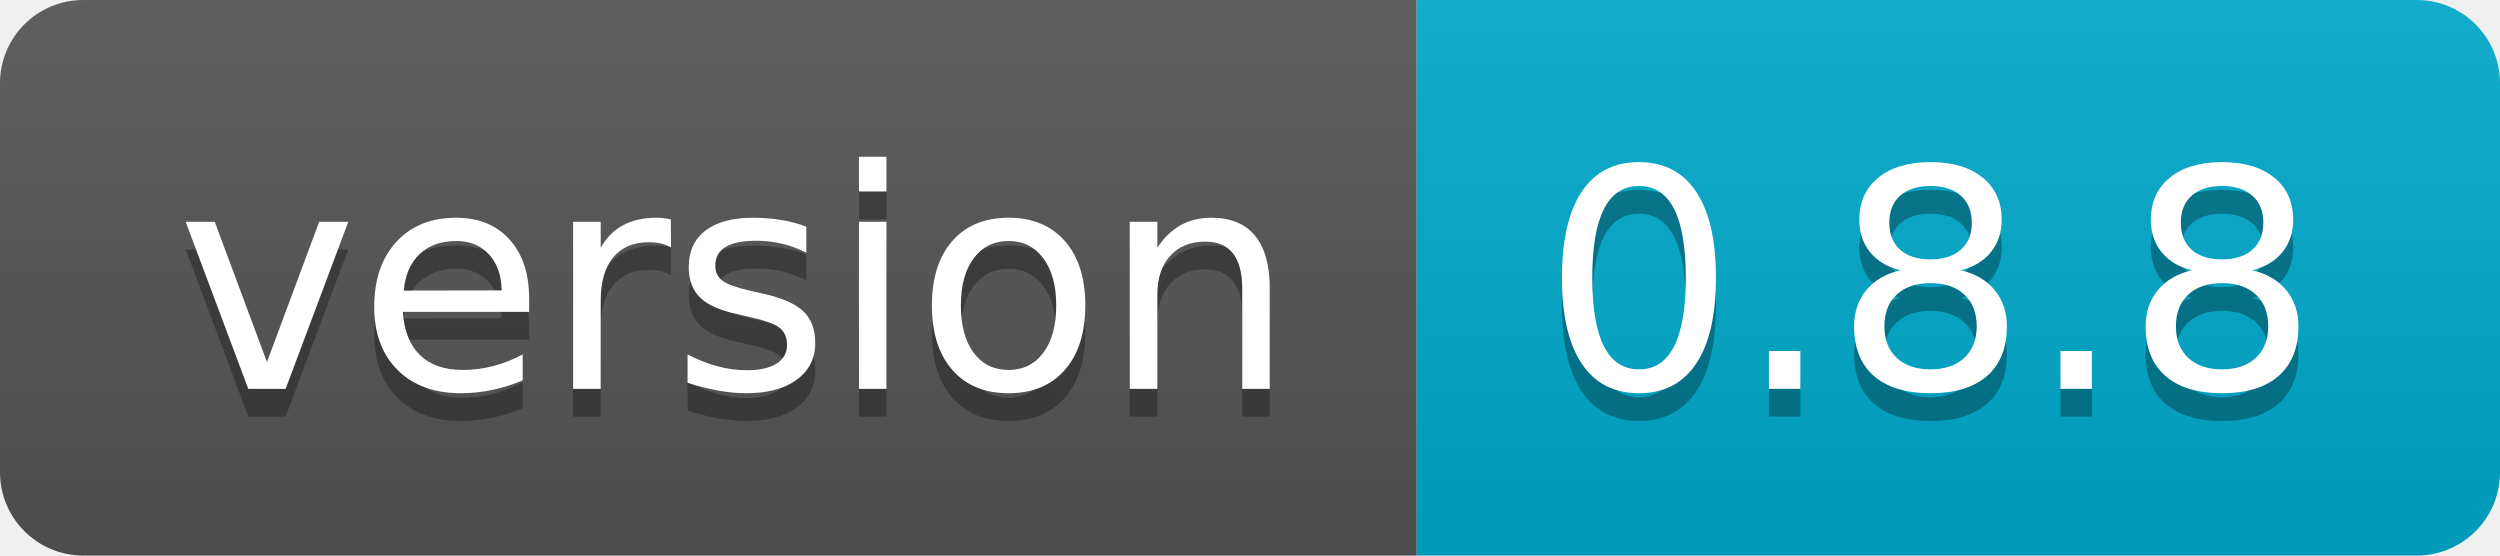
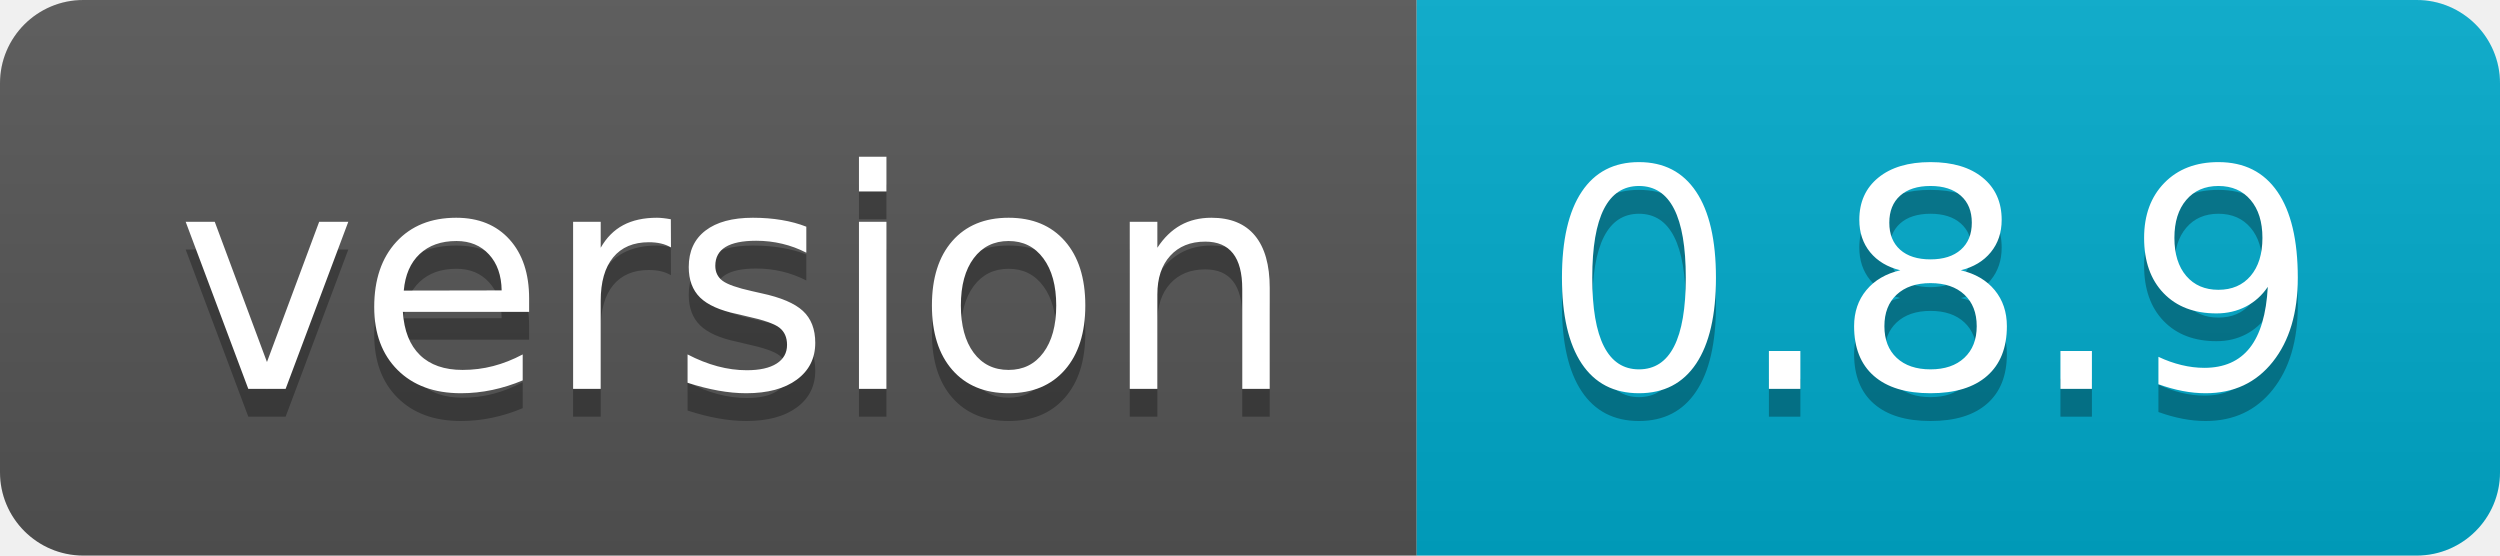
- <svg xmlns="http://www.w3.org/2000/svg" width="90" height="20" role="img" aria-label="version: 0.8.8">
+ <svg xmlns="http://www.w3.org/2000/svg" width="90" height="20" role="img" aria-label="version: 0.8.9">
  <linearGradient id="s" x2="0" y2="100%">
    <stop offset="0" stop-color="#bbb" stop-opacity=".1" />
    <stop offset="1" stop-opacity=".1" />
  </linearGradient>
  <clipPath id="r">
    <rect width="90" height="20" rx="3" fill="#fff" />
  </clipPath>
  <g clip-path="url(#r)">
    <rect width="51" height="20" fill="#555" />
    <rect x="51" width="39" height="20" fill="#0ac" />
    <rect width="90" height="20" fill="url(#s)" />
  </g>
  <g fill="#fff" text-anchor="middle" font-family="Verdana,Geneva,DejaVu Sans,sans-serif" text-rendering="geometricPrecision" font-size="110">
    <text aria-hidden="true" x="265" y="150" fill="#010101" fill-opacity=".3" transform="scale(.1)" textLength="410">version</text>
    <text x="265" y="140" transform="scale(.1)" fill="#fff" textLength="410">version</text>
-     <text aria-hidden="true" x="695" y="150" fill="#010101" fill-opacity=".3" transform="scale(.1)" textLength="290">0.8.8</text>
-     <text x="695" y="140" transform="scale(.1)" fill="#fff" textLength="290">0.8.8</text>
+     <text aria-hidden="true" x="695" y="150" fill="#010101" fill-opacity=".3" transform="scale(.1)" textLength="290">0.8.9</text>
+     <text x="695" y="140" transform="scale(.1)" fill="#fff" textLength="290">0.8.9</text>
  </g>
</svg>
